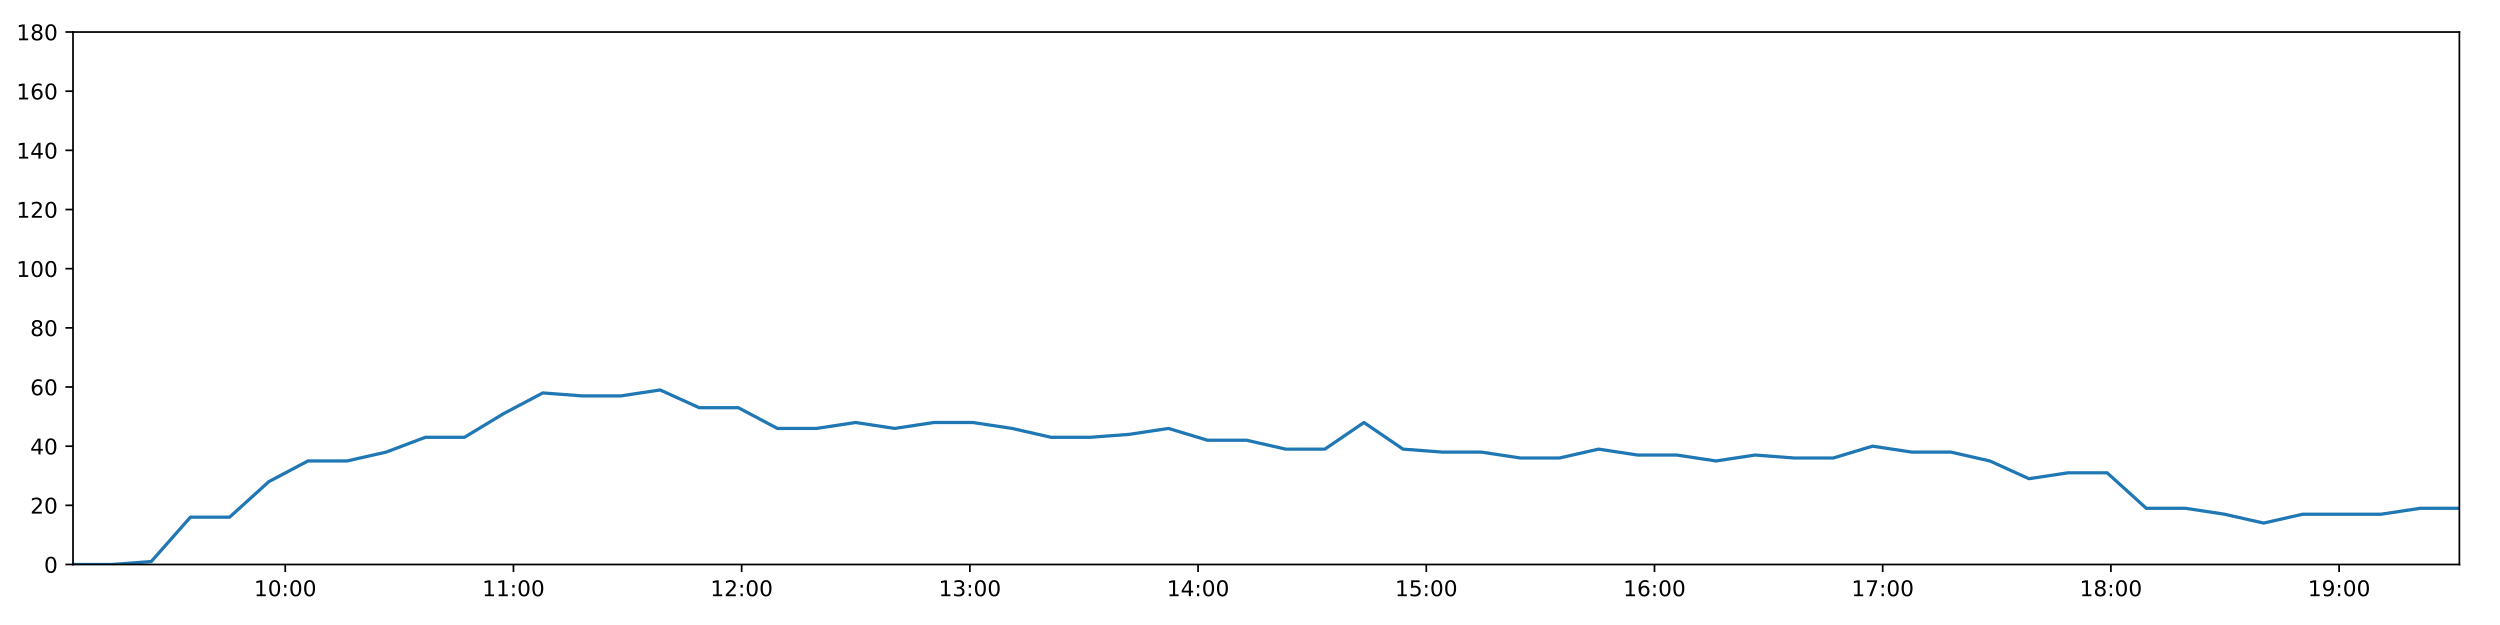
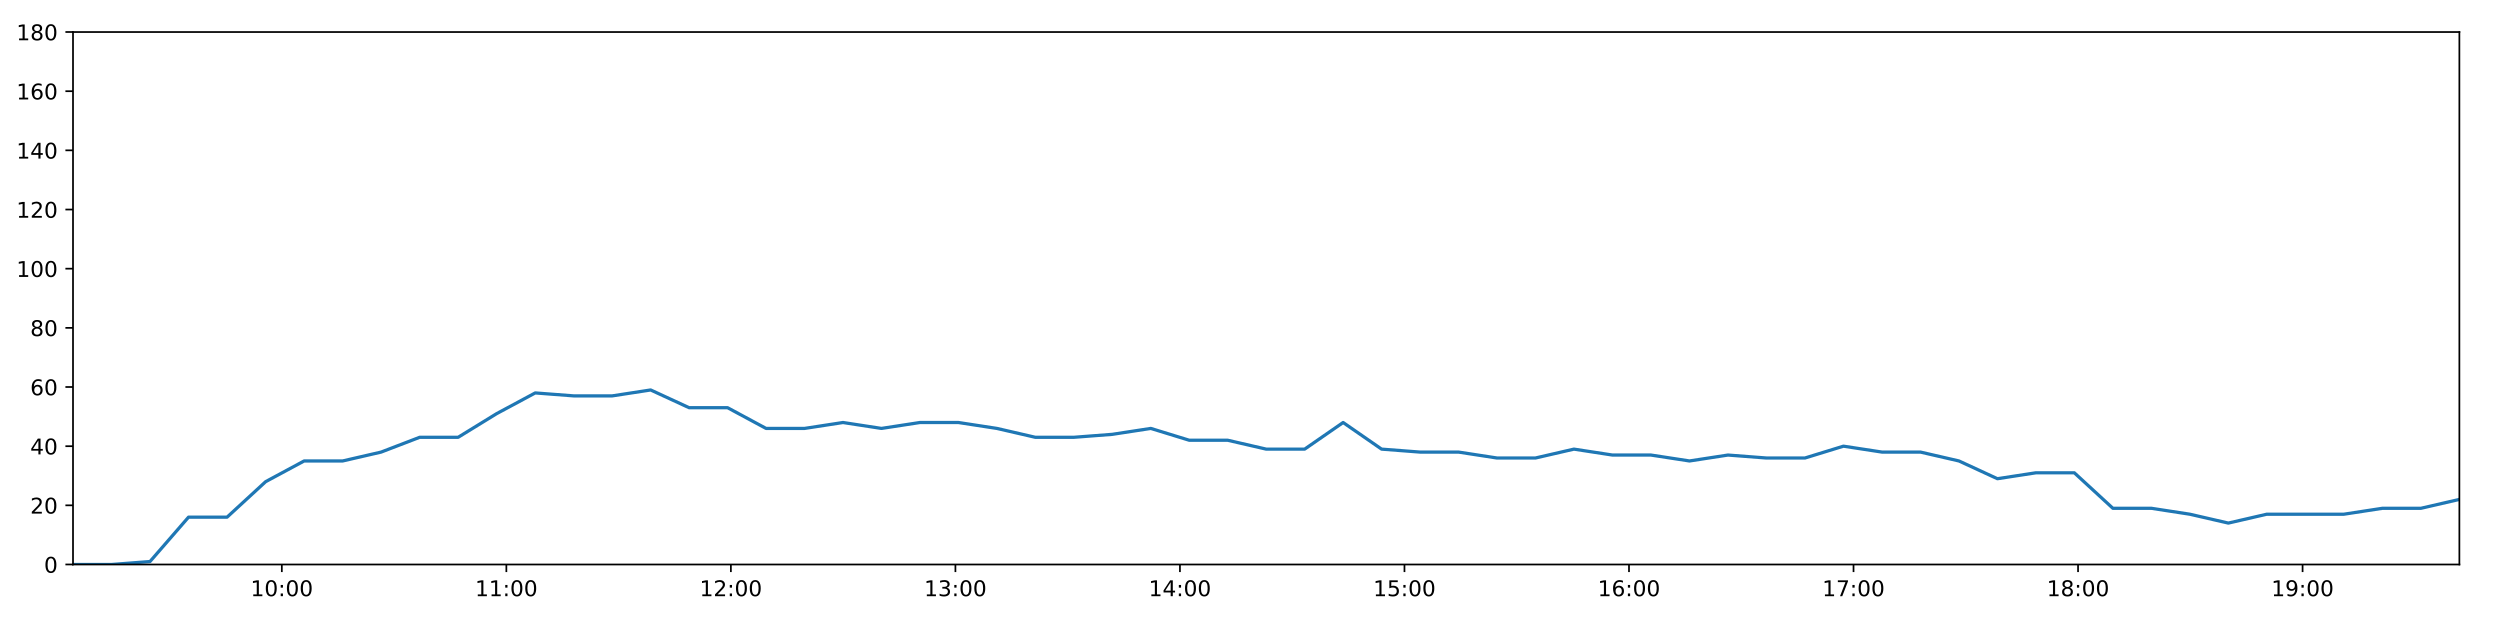
<svg xmlns="http://www.w3.org/2000/svg" xmlns:xlink="http://www.w3.org/1999/xlink" height="288pt" version="1.1" viewBox="0 0 1152 288" width="1152pt">
  <defs>
    <style type="text/css">
*{stroke-linecap:butt;stroke-linejoin:round;}
  </style>
  </defs>
  <g id="figure_1">
    <g id="patch_1">
      <path d="M 0 288  L 1152 288  L 1152 0  L 0 0  z " style="fill:#ffffff;" />
    </g>
    <g id="axes_1">
      <g id="patch_2">
        <path d="M 33.64 260.12  L 1133.28 260.12  L 1133.28 14.76  L 33.64 14.76  z " style="fill:#ffffff;" />
      </g>
      <g id="matplotlib.axis_1">
        <g id="xtick_1">
          <g id="line2d_1">
            <defs>
-               <path d="M 0 0  L 0 3.5  " id="mb22eedefb6" style="stroke:#000000;stroke-width:0.8;" />
-             </defs>
-             <g>
-               <use style="stroke:#000000;stroke-width:0.8;" x="131.443" xlink:href="#mb22eedefb6" y="260.12" />
+               <path d="M 0 0  L 0 3.5  " id="m465dce5a1a" style="stroke:#000000;stroke-width:0.8;" />
+             </defs>
+             <g>
+               <use style="stroke:#000000;stroke-width:0.8;" x="129.866" xlink:href="#m465dce5a1a" y="260.12" />
            </g>
          </g>
          <g id="text_1">
            <defs>
              <path d="M 12.406 8.297  L 28.516 8.297  L 28.516 63.922  L 10.984 60.406  L 10.984 69.391  L 28.422 72.906  L 38.281 72.906  L 38.281 8.297  L 54.391 8.297  L 54.391 0  L 12.406 0  z " id="DejaVuSans-49" />
              <path d="M 31.781 66.406  Q 24.172 66.406 20.328 58.906  Q 16.5 51.422 16.5 36.375  Q 16.5 21.391 20.328 13.891  Q 24.172 6.391 31.781 6.391  Q 39.453 6.391 43.281 13.891  Q 47.125 21.391 47.125 36.375  Q 47.125 51.422 43.281 58.906  Q 39.453 66.406 31.781 66.406  z M 31.781 74.219  Q 44.047 74.219 50.516 64.516  Q 56.984 54.828 56.984 36.375  Q 56.984 17.969 50.516 8.266  Q 44.047 -1.422 31.781 -1.422  Q 19.531 -1.422 13.062 8.266  Q 6.594 17.969 6.594 36.375  Q 6.594 54.828 13.062 64.516  Q 19.531 74.219 31.781 74.219  z " id="DejaVuSans-48" />
              <path d="M 11.719 12.406  L 22.016 12.406  L 22.016 0  L 11.719 0  z M 11.719 51.703  L 22.016 51.703  L 22.016 39.312  L 11.719 39.312  z " id="DejaVuSans-58" />
            </defs>
-             <g transform="translate(117.0332 274.7184)scale(0.1 -0.1)">
+             <g transform="translate(115.4568 274.7184)scale(0.1 -0.1)">
              <use xlink:href="#DejaVuSans-49" />
              <use x="63.623" xlink:href="#DejaVuSans-48" />
              <use x="127.246" xlink:href="#DejaVuSans-58" />
              <use x="160.938" xlink:href="#DejaVuSans-48" />
              <use x="224.561" xlink:href="#DejaVuSans-48" />
            </g>
          </g>
        </g>
        <g id="xtick_2">
          <g id="line2d_2">
            <g>
-               <use style="stroke:#000000;stroke-width:0.8;" x="236.6" xlink:href="#mb22eedefb6" y="260.12" />
+               <use style="stroke:#000000;stroke-width:0.8;" x="233.329" xlink:href="#m465dce5a1a" y="260.12" />
            </g>
          </g>
          <g id="text_2">
-             <g transform="translate(222.1907 274.7184)scale(0.1 -0.1)">
+             <g transform="translate(218.9193 274.7184)scale(0.1 -0.1)">
              <use xlink:href="#DejaVuSans-49" />
              <use x="63.623" xlink:href="#DejaVuSans-49" />
              <use x="127.246" xlink:href="#DejaVuSans-58" />
              <use x="160.938" xlink:href="#DejaVuSans-48" />
              <use x="224.561" xlink:href="#DejaVuSans-48" />
            </g>
          </g>
        </g>
        <g id="xtick_3">
          <g id="line2d_3">
            <g>
-               <use style="stroke:#000000;stroke-width:0.8;" x="341.758" xlink:href="#mb22eedefb6" y="260.12" />
+               <use style="stroke:#000000;stroke-width:0.8;" x="336.791" xlink:href="#m465dce5a1a" y="260.12" />
            </g>
          </g>
          <g id="text_3">
            <defs>
              <path d="M 19.188 8.297  L 53.609 8.297  L 53.609 0  L 7.328 0  L 7.328 8.297  Q 12.938 14.109 22.625 23.891  Q 32.328 33.688 34.812 36.531  Q 39.547 41.844 41.422 45.531  Q 43.312 49.219 43.312 52.781  Q 43.312 58.594 39.234 62.25  Q 35.156 65.922 28.609 65.922  Q 23.969 65.922 18.812 64.312  Q 13.672 62.703 7.812 59.422  L 7.812 69.391  Q 13.766 71.781 18.938 73  Q 24.125 74.219 28.422 74.219  Q 39.75 74.219 46.484 68.547  Q 53.219 62.891 53.219 53.422  Q 53.219 48.922 51.531 44.891  Q 49.859 40.875 45.406 35.406  Q 44.188 33.984 37.641 27.219  Q 31.109 20.453 19.188 8.297  z " id="DejaVuSans-50" />
            </defs>
-             <g transform="translate(327.3482 274.7184)scale(0.1 -0.1)">
+             <g transform="translate(322.3818 274.7184)scale(0.1 -0.1)">
              <use xlink:href="#DejaVuSans-49" />
              <use x="63.623" xlink:href="#DejaVuSans-50" />
              <use x="127.246" xlink:href="#DejaVuSans-58" />
              <use x="160.938" xlink:href="#DejaVuSans-48" />
              <use x="224.561" xlink:href="#DejaVuSans-48" />
            </g>
          </g>
        </g>
        <g id="xtick_4">
          <g id="line2d_4">
            <g>
-               <use style="stroke:#000000;stroke-width:0.8;" x="446.915" xlink:href="#mb22eedefb6" y="260.12" />
+               <use style="stroke:#000000;stroke-width:0.8;" x="440.254" xlink:href="#m465dce5a1a" y="260.12" />
            </g>
          </g>
          <g id="text_4">
            <defs>
              <path d="M 40.578 39.312  Q 47.656 37.797 51.625 33  Q 55.609 28.219 55.609 21.188  Q 55.609 10.406 48.188 4.484  Q 40.766 -1.422 27.094 -1.422  Q 22.516 -1.422 17.656 -0.516  Q 12.797 0.391 7.625 2.203  L 7.625 11.719  Q 11.719 9.328 16.594 8.109  Q 21.484 6.891 26.812 6.891  Q 36.078 6.891 40.938 10.547  Q 45.797 14.203 45.797 21.188  Q 45.797 27.641 41.281 31.266  Q 36.766 34.906 28.719 34.906  L 20.219 34.906  L 20.219 43.016  L 29.109 43.016  Q 36.375 43.016 40.234 45.922  Q 44.094 48.828 44.094 54.297  Q 44.094 59.906 40.109 62.906  Q 36.141 65.922 28.719 65.922  Q 24.656 65.922 20.016 65.031  Q 15.375 64.156 9.812 62.312  L 9.812 71.094  Q 15.438 72.656 20.344 73.438  Q 25.25 74.219 29.594 74.219  Q 40.828 74.219 47.359 69.109  Q 53.906 64.016 53.906 55.328  Q 53.906 49.266 50.438 45.094  Q 46.969 40.922 40.578 39.312  z " id="DejaVuSans-51" />
            </defs>
-             <g transform="translate(432.5057 274.7184)scale(0.1 -0.1)">
+             <g transform="translate(425.8444 274.7184)scale(0.1 -0.1)">
              <use xlink:href="#DejaVuSans-49" />
              <use x="63.623" xlink:href="#DejaVuSans-51" />
              <use x="127.246" xlink:href="#DejaVuSans-58" />
              <use x="160.938" xlink:href="#DejaVuSans-48" />
              <use x="224.561" xlink:href="#DejaVuSans-48" />
            </g>
          </g>
        </g>
        <g id="xtick_5">
          <g id="line2d_5">
            <g>
-               <use style="stroke:#000000;stroke-width:0.8;" x="552.073" xlink:href="#mb22eedefb6" y="260.12" />
+               <use style="stroke:#000000;stroke-width:0.8;" x="543.716" xlink:href="#m465dce5a1a" y="260.12" />
            </g>
          </g>
          <g id="text_5">
            <defs>
              <path d="M 37.797 64.312  L 12.891 25.391  L 37.797 25.391  z M 35.203 72.906  L 47.609 72.906  L 47.609 25.391  L 58.016 25.391  L 58.016 17.188  L 47.609 17.188  L 47.609 0  L 37.797 0  L 37.797 17.188  L 4.891 17.188  L 4.891 26.703  z " id="DejaVuSans-52" />
            </defs>
-             <g transform="translate(537.6632 274.7184)scale(0.1 -0.1)">
+             <g transform="translate(529.3069 274.7184)scale(0.1 -0.1)">
              <use xlink:href="#DejaVuSans-49" />
              <use x="63.623" xlink:href="#DejaVuSans-52" />
              <use x="127.246" xlink:href="#DejaVuSans-58" />
              <use x="160.938" xlink:href="#DejaVuSans-48" />
              <use x="224.561" xlink:href="#DejaVuSans-48" />
            </g>
          </g>
        </g>
        <g id="xtick_6">
          <g id="line2d_6">
            <g>
-               <use style="stroke:#000000;stroke-width:0.8;" x="657.23" xlink:href="#mb22eedefb6" y="260.12" />
+               <use style="stroke:#000000;stroke-width:0.8;" x="647.179" xlink:href="#m465dce5a1a" y="260.12" />
            </g>
          </g>
          <g id="text_6">
            <defs>
              <path d="M 10.797 72.906  L 49.516 72.906  L 49.516 64.594  L 19.828 64.594  L 19.828 46.734  Q 21.969 47.469 24.109 47.828  Q 26.266 48.188 28.422 48.188  Q 40.625 48.188 47.75 41.5  Q 54.891 34.812 54.891 23.391  Q 54.891 11.625 47.562 5.094  Q 40.234 -1.422 26.906 -1.422  Q 22.312 -1.422 17.547 -0.641  Q 12.797 0.141 7.719 1.703  L 7.719 11.625  Q 12.109 9.234 16.797 8.062  Q 21.484 6.891 26.703 6.891  Q 35.156 6.891 40.078 11.328  Q 45.016 15.766 45.016 23.391  Q 45.016 31 40.078 35.438  Q 35.156 39.891 26.703 39.891  Q 22.75 39.891 18.812 39.016  Q 14.891 38.141 10.797 36.281  z " id="DejaVuSans-53" />
            </defs>
-             <g transform="translate(642.8207 274.7184)scale(0.1 -0.1)">
+             <g transform="translate(632.7694 274.7184)scale(0.1 -0.1)">
              <use xlink:href="#DejaVuSans-49" />
              <use x="63.623" xlink:href="#DejaVuSans-53" />
              <use x="127.246" xlink:href="#DejaVuSans-58" />
              <use x="160.938" xlink:href="#DejaVuSans-48" />
              <use x="224.561" xlink:href="#DejaVuSans-48" />
            </g>
          </g>
        </g>
        <g id="xtick_7">
          <g id="line2d_7">
            <g>
-               <use style="stroke:#000000;stroke-width:0.8;" x="762.388" xlink:href="#mb22eedefb6" y="260.12" />
+               <use style="stroke:#000000;stroke-width:0.8;" x="750.641" xlink:href="#m465dce5a1a" y="260.12" />
            </g>
          </g>
          <g id="text_7">
            <defs>
              <path d="M 33.016 40.375  Q 26.375 40.375 22.484 35.828  Q 18.609 31.297 18.609 23.391  Q 18.609 15.531 22.484 10.953  Q 26.375 6.391 33.016 6.391  Q 39.656 6.391 43.531 10.953  Q 47.406 15.531 47.406 23.391  Q 47.406 31.297 43.531 35.828  Q 39.656 40.375 33.016 40.375  z M 52.594 71.297  L 52.594 62.312  Q 48.875 64.062 45.094 64.984  Q 41.312 65.922 37.594 65.922  Q 27.828 65.922 22.672 59.328  Q 17.531 52.734 16.797 39.406  Q 19.672 43.656 24.016 45.922  Q 28.375 48.188 33.594 48.188  Q 44.578 48.188 50.953 41.516  Q 57.328 34.859 57.328 23.391  Q 57.328 12.156 50.688 5.359  Q 44.047 -1.422 33.016 -1.422  Q 20.359 -1.422 13.672 8.266  Q 6.984 17.969 6.984 36.375  Q 6.984 53.656 15.188 63.938  Q 23.391 74.219 37.203 74.219  Q 40.922 74.219 44.703 73.484  Q 48.484 72.75 52.594 71.297  z " id="DejaVuSans-54" />
            </defs>
-             <g transform="translate(747.9782 274.7184)scale(0.1 -0.1)">
+             <g transform="translate(736.2319 274.7184)scale(0.1 -0.1)">
              <use xlink:href="#DejaVuSans-49" />
              <use x="63.623" xlink:href="#DejaVuSans-54" />
              <use x="127.246" xlink:href="#DejaVuSans-58" />
              <use x="160.938" xlink:href="#DejaVuSans-48" />
              <use x="224.561" xlink:href="#DejaVuSans-48" />
            </g>
          </g>
        </g>
        <g id="xtick_8">
          <g id="line2d_8">
            <g>
-               <use style="stroke:#000000;stroke-width:0.8;" x="867.545" xlink:href="#mb22eedefb6" y="260.12" />
+               <use style="stroke:#000000;stroke-width:0.8;" x="854.104" xlink:href="#m465dce5a1a" y="260.12" />
            </g>
          </g>
          <g id="text_8">
            <defs>
              <path d="M 8.203 72.906  L 55.078 72.906  L 55.078 68.703  L 28.609 0  L 18.312 0  L 43.219 64.594  L 8.203 64.594  z " id="DejaVuSans-55" />
            </defs>
-             <g transform="translate(853.1356 274.7184)scale(0.1 -0.1)">
+             <g transform="translate(839.6945 274.7184)scale(0.1 -0.1)">
              <use xlink:href="#DejaVuSans-49" />
              <use x="63.623" xlink:href="#DejaVuSans-55" />
              <use x="127.246" xlink:href="#DejaVuSans-58" />
              <use x="160.938" xlink:href="#DejaVuSans-48" />
              <use x="224.561" xlink:href="#DejaVuSans-48" />
            </g>
          </g>
        </g>
        <g id="xtick_9">
          <g id="line2d_9">
            <g>
-               <use style="stroke:#000000;stroke-width:0.8;" x="972.703" xlink:href="#mb22eedefb6" y="260.12" />
+               <use style="stroke:#000000;stroke-width:0.8;" x="957.566" xlink:href="#m465dce5a1a" y="260.12" />
            </g>
          </g>
          <g id="text_9">
            <defs>
              <path d="M 31.781 34.625  Q 24.75 34.625 20.719 30.859  Q 16.703 27.094 16.703 20.516  Q 16.703 13.922 20.719 10.156  Q 24.75 6.391 31.781 6.391  Q 38.812 6.391 42.859 10.172  Q 46.922 13.969 46.922 20.516  Q 46.922 27.094 42.891 30.859  Q 38.875 34.625 31.781 34.625  z M 21.922 38.812  Q 15.578 40.375 12.031 44.719  Q 8.5 49.078 8.5 55.328  Q 8.5 64.062 14.719 69.141  Q 20.953 74.219 31.781 74.219  Q 42.672 74.219 48.875 69.141  Q 55.078 64.062 55.078 55.328  Q 55.078 49.078 51.531 44.719  Q 48 40.375 41.703 38.812  Q 48.828 37.156 52.797 32.312  Q 56.781 27.484 56.781 20.516  Q 56.781 9.906 50.312 4.234  Q 43.844 -1.422 31.781 -1.422  Q 19.734 -1.422 13.25 4.234  Q 6.781 9.906 6.781 20.516  Q 6.781 27.484 10.781 32.312  Q 14.797 37.156 21.922 38.812  z M 18.312 54.391  Q 18.312 48.734 21.844 45.562  Q 25.391 42.391 31.781 42.391  Q 38.141 42.391 41.719 45.562  Q 45.312 48.734 45.312 54.391  Q 45.312 60.062 41.719 63.234  Q 38.141 66.406 31.781 66.406  Q 25.391 66.406 21.844 63.234  Q 18.312 60.062 18.312 54.391  z " id="DejaVuSans-56" />
            </defs>
-             <g transform="translate(958.2931 274.7184)scale(0.1 -0.1)">
+             <g transform="translate(943.157 274.7184)scale(0.1 -0.1)">
              <use xlink:href="#DejaVuSans-49" />
              <use x="63.623" xlink:href="#DejaVuSans-56" />
              <use x="127.246" xlink:href="#DejaVuSans-58" />
              <use x="160.938" xlink:href="#DejaVuSans-48" />
              <use x="224.561" xlink:href="#DejaVuSans-48" />
            </g>
          </g>
        </g>
        <g id="xtick_10">
          <g id="line2d_10">
            <g>
-               <use style="stroke:#000000;stroke-width:0.8;" x="1077.86" xlink:href="#mb22eedefb6" y="260.12" />
+               <use style="stroke:#000000;stroke-width:0.8;" x="1061.029" xlink:href="#m465dce5a1a" y="260.12" />
            </g>
          </g>
          <g id="text_10">
            <defs>
              <path d="M 10.984 1.516  L 10.984 10.5  Q 14.703 8.734 18.5 7.812  Q 22.312 6.891 25.984 6.891  Q 35.75 6.891 40.891 13.453  Q 46.047 20.016 46.781 33.406  Q 43.953 29.203 39.594 26.953  Q 35.25 24.703 29.984 24.703  Q 19.047 24.703 12.672 31.312  Q 6.297 37.938 6.297 49.422  Q 6.297 60.641 12.938 67.422  Q 19.578 74.219 30.609 74.219  Q 43.266 74.219 49.922 64.516  Q 56.594 54.828 56.594 36.375  Q 56.594 19.141 48.406 8.859  Q 40.234 -1.422 26.422 -1.422  Q 22.703 -1.422 18.891 -0.688  Q 15.094 0.047 10.984 1.516  z M 30.609 32.422  Q 37.25 32.422 41.125 36.953  Q 45.016 41.5 45.016 49.422  Q 45.016 57.281 41.125 61.844  Q 37.25 66.406 30.609 66.406  Q 23.969 66.406 20.094 61.844  Q 16.219 57.281 16.219 49.422  Q 16.219 41.5 20.094 36.953  Q 23.969 32.422 30.609 32.422  z " id="DejaVuSans-57" />
            </defs>
-             <g transform="translate(1063.451 274.7184)scale(0.1 -0.1)">
+             <g transform="translate(1046.62 274.7184)scale(0.1 -0.1)">
              <use xlink:href="#DejaVuSans-49" />
              <use x="63.623" xlink:href="#DejaVuSans-57" />
              <use x="127.246" xlink:href="#DejaVuSans-58" />
              <use x="160.938" xlink:href="#DejaVuSans-48" />
              <use x="224.561" xlink:href="#DejaVuSans-48" />
            </g>
          </g>
        </g>
      </g>
      <g id="matplotlib.axis_2">
        <g id="ytick_1">
          <g id="line2d_11">
            <defs>
-               <path d="M 0 0  L -3.5 0  " id="m70a585bd00" style="stroke:#000000;stroke-width:0.8;" />
-             </defs>
-             <g>
-               <use style="stroke:#000000;stroke-width:0.8;" x="33.64" xlink:href="#m70a585bd00" y="260.12" />
+               <path d="M 0 0  L -3.5 0  " id="md7f2d061d0" style="stroke:#000000;stroke-width:0.8;" />
+             </defs>
+             <g>
+               <use style="stroke:#000000;stroke-width:0.8;" x="33.64" xlink:href="#md7f2d061d0" y="260.12" />
            </g>
          </g>
          <g id="text_11">
            <g transform="translate(20.2775 263.9192)scale(0.1 -0.1)">
              <use xlink:href="#DejaVuSans-48" />
            </g>
          </g>
        </g>
        <g id="ytick_2">
          <g id="line2d_12">
            <g>
-               <use style="stroke:#000000;stroke-width:0.8;" x="33.64" xlink:href="#m70a585bd00" y="232.858" />
+               <use style="stroke:#000000;stroke-width:0.8;" x="33.64" xlink:href="#md7f2d061d0" y="232.858" />
            </g>
          </g>
          <g id="text_12">
            <g transform="translate(13.915 236.657)scale(0.1 -0.1)">
              <use xlink:href="#DejaVuSans-50" />
              <use x="63.623" xlink:href="#DejaVuSans-48" />
            </g>
          </g>
        </g>
        <g id="ytick_3">
          <g id="line2d_13">
            <g>
-               <use style="stroke:#000000;stroke-width:0.8;" x="33.64" xlink:href="#m70a585bd00" y="205.596" />
+               <use style="stroke:#000000;stroke-width:0.8;" x="33.64" xlink:href="#md7f2d061d0" y="205.596" />
            </g>
          </g>
          <g id="text_13">
            <g transform="translate(13.915 209.3948)scale(0.1 -0.1)">
              <use xlink:href="#DejaVuSans-52" />
              <use x="63.623" xlink:href="#DejaVuSans-48" />
            </g>
          </g>
        </g>
        <g id="ytick_4">
          <g id="line2d_14">
            <g>
-               <use style="stroke:#000000;stroke-width:0.8;" x="33.64" xlink:href="#m70a585bd00" y="178.333" />
+               <use style="stroke:#000000;stroke-width:0.8;" x="33.64" xlink:href="#md7f2d061d0" y="178.333" />
            </g>
          </g>
          <g id="text_14">
            <g transform="translate(13.915 182.1326)scale(0.1 -0.1)">
              <use xlink:href="#DejaVuSans-54" />
              <use x="63.623" xlink:href="#DejaVuSans-48" />
            </g>
          </g>
        </g>
        <g id="ytick_5">
          <g id="line2d_15">
            <g>
-               <use style="stroke:#000000;stroke-width:0.8;" x="33.64" xlink:href="#m70a585bd00" y="151.071" />
+               <use style="stroke:#000000;stroke-width:0.8;" x="33.64" xlink:href="#md7f2d061d0" y="151.071" />
            </g>
          </g>
          <g id="text_15">
            <g transform="translate(13.915 154.8703)scale(0.1 -0.1)">
              <use xlink:href="#DejaVuSans-56" />
              <use x="63.623" xlink:href="#DejaVuSans-48" />
            </g>
          </g>
        </g>
        <g id="ytick_6">
          <g id="line2d_16">
            <g>
-               <use style="stroke:#000000;stroke-width:0.8;" x="33.64" xlink:href="#m70a585bd00" y="123.809" />
+               <use style="stroke:#000000;stroke-width:0.8;" x="33.64" xlink:href="#md7f2d061d0" y="123.809" />
            </g>
          </g>
          <g id="text_16">
            <g transform="translate(7.5525 127.6081)scale(0.1 -0.1)">
              <use xlink:href="#DejaVuSans-49" />
              <use x="63.623" xlink:href="#DejaVuSans-48" />
              <use x="127.246" xlink:href="#DejaVuSans-48" />
            </g>
          </g>
        </g>
        <g id="ytick_7">
          <g id="line2d_17">
            <g>
-               <use style="stroke:#000000;stroke-width:0.8;" x="33.64" xlink:href="#m70a585bd00" y="96.547" />
+               <use style="stroke:#000000;stroke-width:0.8;" x="33.64" xlink:href="#md7f2d061d0" y="96.547" />
            </g>
          </g>
          <g id="text_17">
            <g transform="translate(7.5525 100.3459)scale(0.1 -0.1)">
              <use xlink:href="#DejaVuSans-49" />
              <use x="63.623" xlink:href="#DejaVuSans-50" />
              <use x="127.246" xlink:href="#DejaVuSans-48" />
            </g>
          </g>
        </g>
        <g id="ytick_8">
          <g id="line2d_18">
            <g>
-               <use style="stroke:#000000;stroke-width:0.8;" x="33.64" xlink:href="#m70a585bd00" y="69.284" />
+               <use style="stroke:#000000;stroke-width:0.8;" x="33.64" xlink:href="#md7f2d061d0" y="69.284" />
            </g>
          </g>
          <g id="text_18">
            <g transform="translate(7.5525 73.08366)scale(0.1 -0.1)">
              <use xlink:href="#DejaVuSans-49" />
              <use x="63.623" xlink:href="#DejaVuSans-52" />
              <use x="127.246" xlink:href="#DejaVuSans-48" />
            </g>
          </g>
        </g>
        <g id="ytick_9">
          <g id="line2d_19">
            <g>
-               <use style="stroke:#000000;stroke-width:0.8;" x="33.64" xlink:href="#m70a585bd00" y="42.022" />
+               <use style="stroke:#000000;stroke-width:0.8;" x="33.64" xlink:href="#md7f2d061d0" y="42.022" />
            </g>
          </g>
          <g id="text_19">
            <g transform="translate(7.5525 45.82144)scale(0.1 -0.1)">
              <use xlink:href="#DejaVuSans-49" />
              <use x="63.623" xlink:href="#DejaVuSans-54" />
              <use x="127.246" xlink:href="#DejaVuSans-48" />
            </g>
          </g>
        </g>
        <g id="ytick_10">
          <g id="line2d_20">
            <g>
-               <use style="stroke:#000000;stroke-width:0.8;" x="33.64" xlink:href="#m70a585bd00" y="14.76" />
+               <use style="stroke:#000000;stroke-width:0.8;" x="33.64" xlink:href="#md7f2d061d0" y="14.76" />
            </g>
          </g>
          <g id="text_20">
            <g transform="translate(7.5525 18.55922)scale(0.1 -0.1)">
              <use xlink:href="#DejaVuSans-49" />
              <use x="63.623" xlink:href="#DejaVuSans-56" />
              <use x="127.246" xlink:href="#DejaVuSans-48" />
            </g>
          </g>
        </g>
      </g>
      <g id="line2d_21">
-         <path clip-path="url(#pc41acaf5d5)" d="M 33.64 260.12  L 51.665 260.12  L 69.693 258.757  L 87.747 238.31  L 105.796 238.31  L 123.865 221.953  L 141.88 212.411  L 159.929 212.411  L 177.945 208.322  L 195.996 201.506  L 214.016 201.506  L 232.065 190.601  L 250.119 181.06  L 268.145 182.423  L 286.164 182.423  L 304.185 179.696  L 322.193 187.875  L 340.217 187.875  L 358.23 197.417  L 376.259 197.417  L 394.268 194.691  L 412.278 197.417  L 430.296 194.691  L 448.32 194.691  L 466.336 197.417  L 484.344 201.506  L 502.356 201.506  L 520.378 200.143  L 538.43 197.417  L 556.447 202.869  L 574.464 202.869  L 592.478 206.959  L 610.488 206.959  L 628.5 194.691  L 646.513 206.959  L 664.547 208.322  L 682.559 208.322  L 700.569 211.048  L 718.581 211.048  L 736.591 206.959  L 754.642 209.685  L 772.653 209.685  L 790.708 212.411  L 808.738 209.685  L 826.753 211.048  L 844.803 211.048  L 862.82 205.596  L 880.888 208.322  L 898.907 208.322  L 916.92 212.411  L 934.933 220.59  L 952.947 217.864  L 970.955 217.864  L 989.011 234.221  L 1007.022 234.221  L 1025.037 236.947  L 1043.09 241.036  L 1061.108 236.947  L 1079.15 236.947  L 1097.21 236.947  L 1115.243 234.221  L 1133.28 234.221  " style="fill:none;stroke:#1f77b4;stroke-linecap:square;stroke-width:1.5;" />
+         <path clip-path="url(#p00019eb382)" d="M 33.64 260.12  L 51.375 260.12  L 69.112 258.757  L 86.874 238.31  L 104.633 238.31  L 122.411 221.953  L 140.136 212.411  L 157.893 212.411  L 175.619 208.322  L 193.38 201.506  L 211.109 201.506  L 228.866 190.601  L 246.63 181.06  L 264.366 182.423  L 282.093 182.423  L 299.824 179.696  L 317.542 187.875  L 335.276 187.875  L 352.998 197.417  L 370.737 197.417  L 388.455 194.691  L 406.175 197.417  L 423.902 194.691  L 441.636 194.691  L 459.361 197.417  L 477.08 201.506  L 494.801 201.506  L 512.533 200.143  L 530.293 197.417  L 548.02 202.869  L 565.747 202.869  L 583.471 206.959  L 601.19 206.959  L 618.912 194.691  L 636.634 206.959  L 654.377 208.322  L 672.1 208.322  L 689.82 211.048  L 707.54 211.048  L 725.261 206.959  L 743.021 209.685  L 760.741 209.685  L 778.505 212.411  L 796.244 209.685  L 813.969 211.048  L 831.728 211.048  L 849.454 205.596  L 867.231 208.322  L 884.961 208.322  L 902.683 212.411  L 920.406 220.59  L 938.129 217.864  L 955.847 217.864  L 973.612 234.221  L 991.333 234.221  L 1009.057 236.947  L 1026.819 241.036  L 1044.547 236.947  L 1062.298 236.947  L 1080.067 236.947  L 1097.809 234.221  L 1115.556 234.221  L 1133.28 230.132  " style="fill:none;stroke:#1f77b4;stroke-linecap:square;stroke-width:1.5;" />
      </g>
      <g id="patch_3">
        <path d="M 33.64 260.12  L 33.64 14.76  " style="fill:none;stroke:#000000;stroke-linecap:square;stroke-linejoin:miter;stroke-width:0.8;" />
      </g>
      <g id="patch_4">
        <path d="M 1133.28 260.12  L 1133.28 14.76  " style="fill:none;stroke:#000000;stroke-linecap:square;stroke-linejoin:miter;stroke-width:0.8;" />
      </g>
      <g id="patch_5">
        <path d="M 33.64 260.12  L 1133.28 260.12  " style="fill:none;stroke:#000000;stroke-linecap:square;stroke-linejoin:miter;stroke-width:0.8;" />
      </g>
      <g id="patch_6">
        <path d="M 33.64 14.76  L 1133.28 14.76  " style="fill:none;stroke:#000000;stroke-linecap:square;stroke-linejoin:miter;stroke-width:0.8;" />
      </g>
    </g>
  </g>
  <defs>
-     <clipPath id="pc41acaf5d5">
+     <clipPath id="p00019eb382">
      <rect height="245.36" width="1099.64" x="33.64" y="14.76" />
    </clipPath>
  </defs>
</svg>
